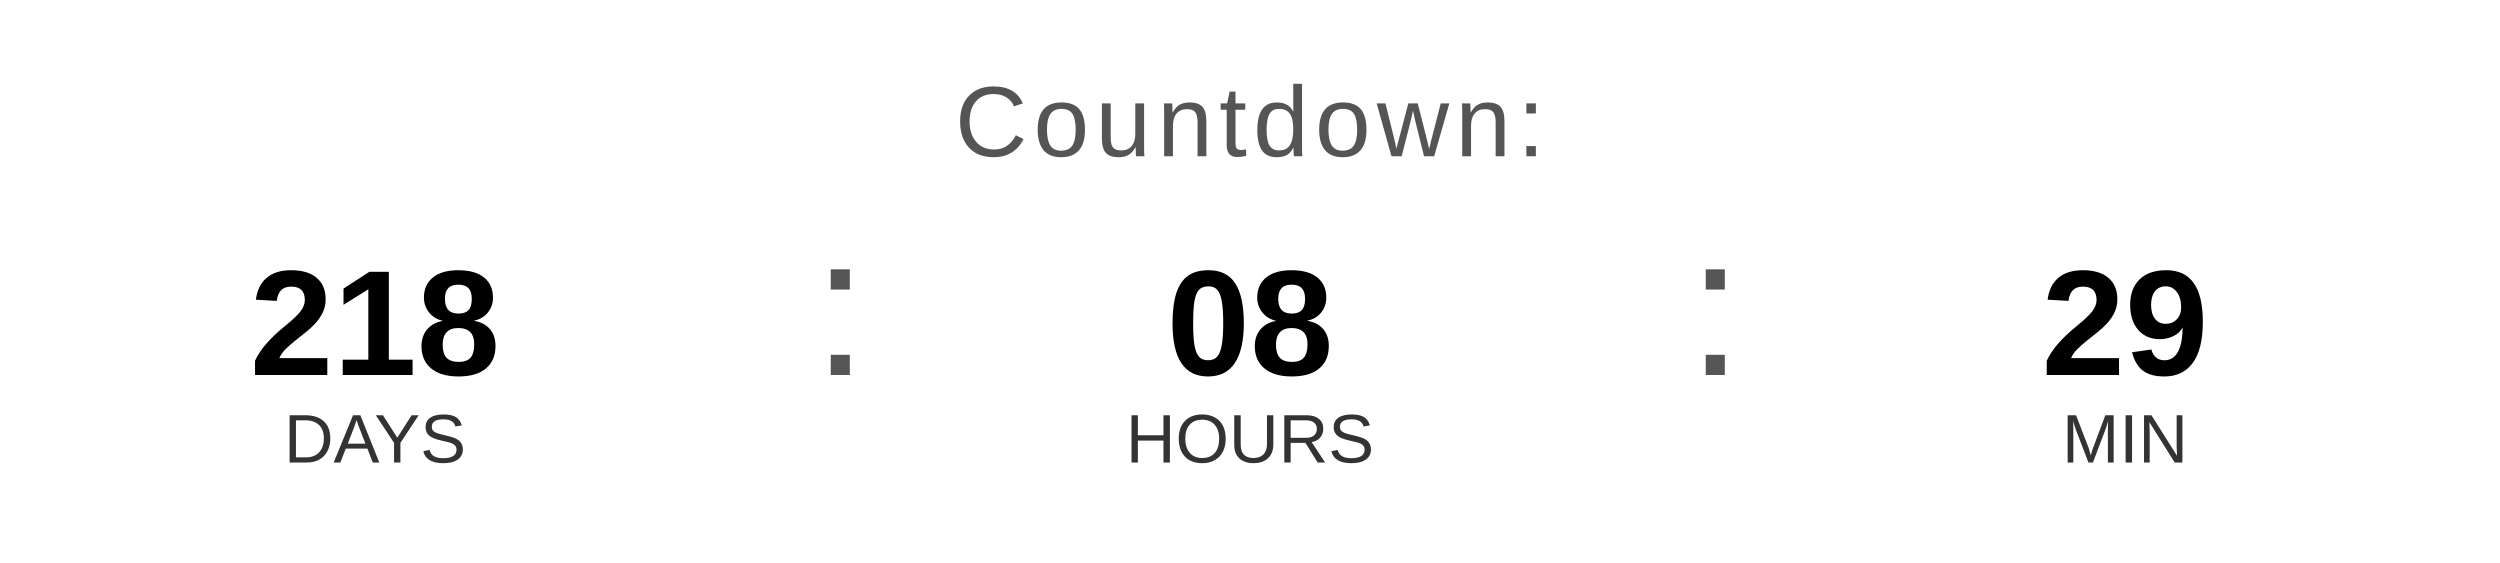
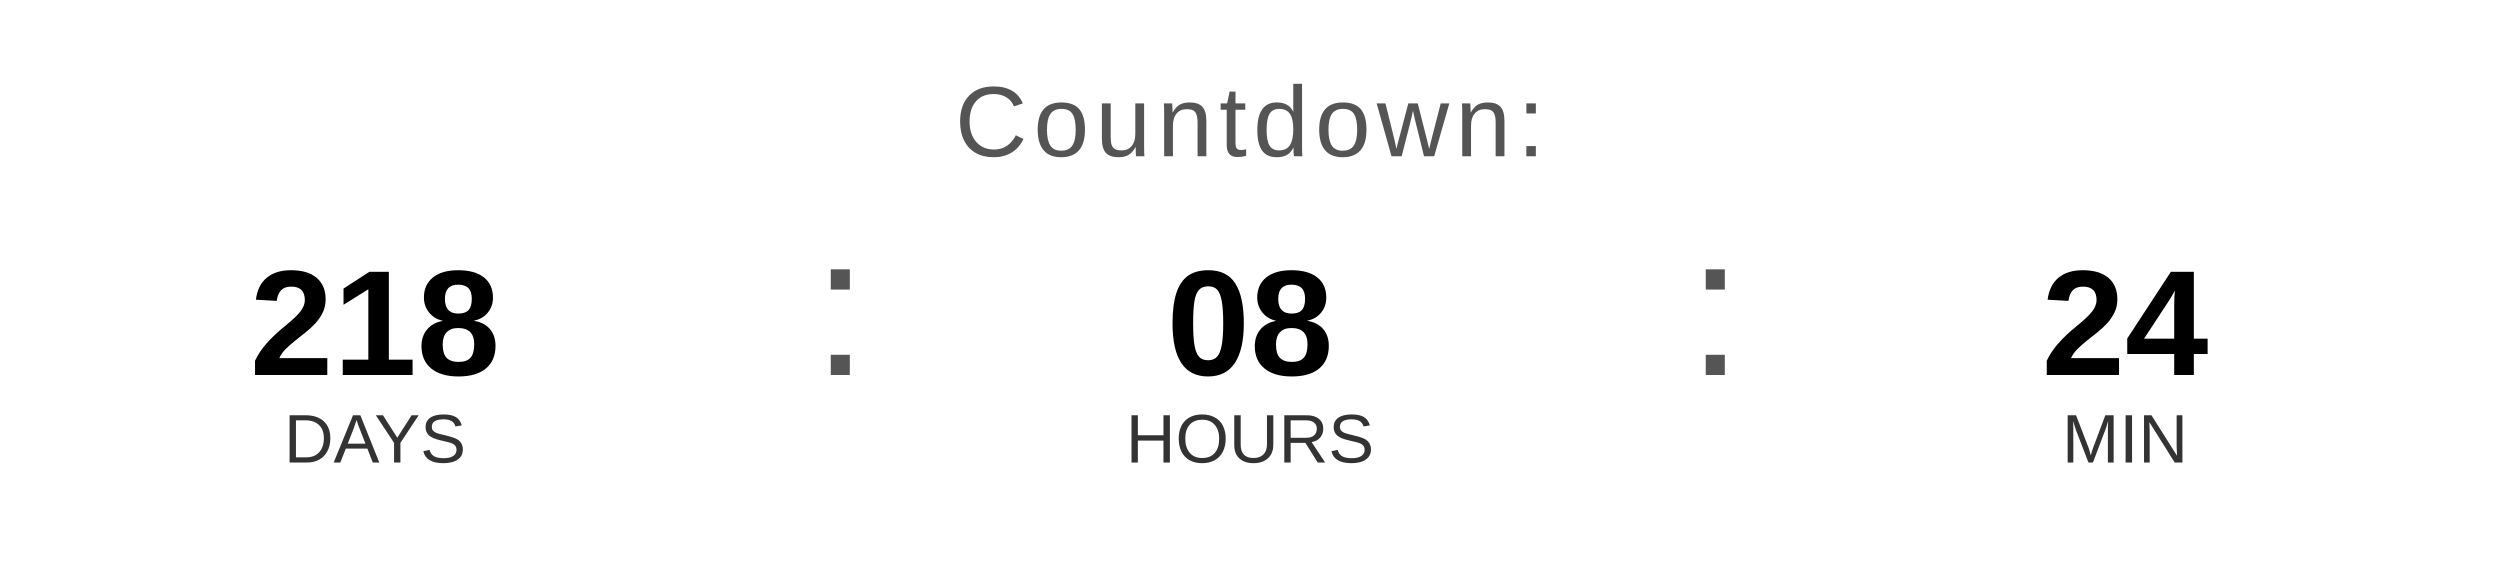
<svg xmlns="http://www.w3.org/2000/svg" width="400" height="90" viewBox="0 0 400 90">
  <text x="200" y="25" font-family="Arial, Helvetica, sans-serif" font-size="16" fill="#555555" text-anchor="middle" letter-spacing="1">
    Countdown:
  </text>
  <text x="60" y="60" font-family="Arial, Helvetica, sans-serif" font-size="24" font-weight="bold" fill="#000000" text-anchor="middle">218</text>
  <text x="60" y="74" font-family="Arial, Helvetica, sans-serif" font-size="11" fill="#333333" text-anchor="middle">DAYS</text>
  <text x="130" y="60" font-family="Arial, sans-serif" font-size="32" fill="#555555">:</text>
  <text x="200" y="60" font-family="Arial, Helvetica, sans-serif" font-size="24" font-weight="bold" fill="#000000" text-anchor="middle">08</text>
  <text x="200" y="74" font-family="Arial, Helvetica, sans-serif" font-size="11" fill="#333333" text-anchor="middle">HOURS</text>
  <text x="270" y="60" font-family="Arial, sans-serif" font-size="32" fill="#555555">:</text>
-   <text x="340" y="60" font-family="Arial, Helvetica, sans-serif" font-size="24" font-weight="bold" fill="#000000" text-anchor="middle">29</text>
+   <text x="340" y="60" font-family="Arial, Helvetica, sans-serif" font-size="24" font-weight="bold" fill="#000000" text-anchor="middle">24</text>
  <text x="340" y="74" font-family="Arial, Helvetica, sans-serif" font-size="11" fill="#333333" text-anchor="middle">MIN</text>
</svg>
